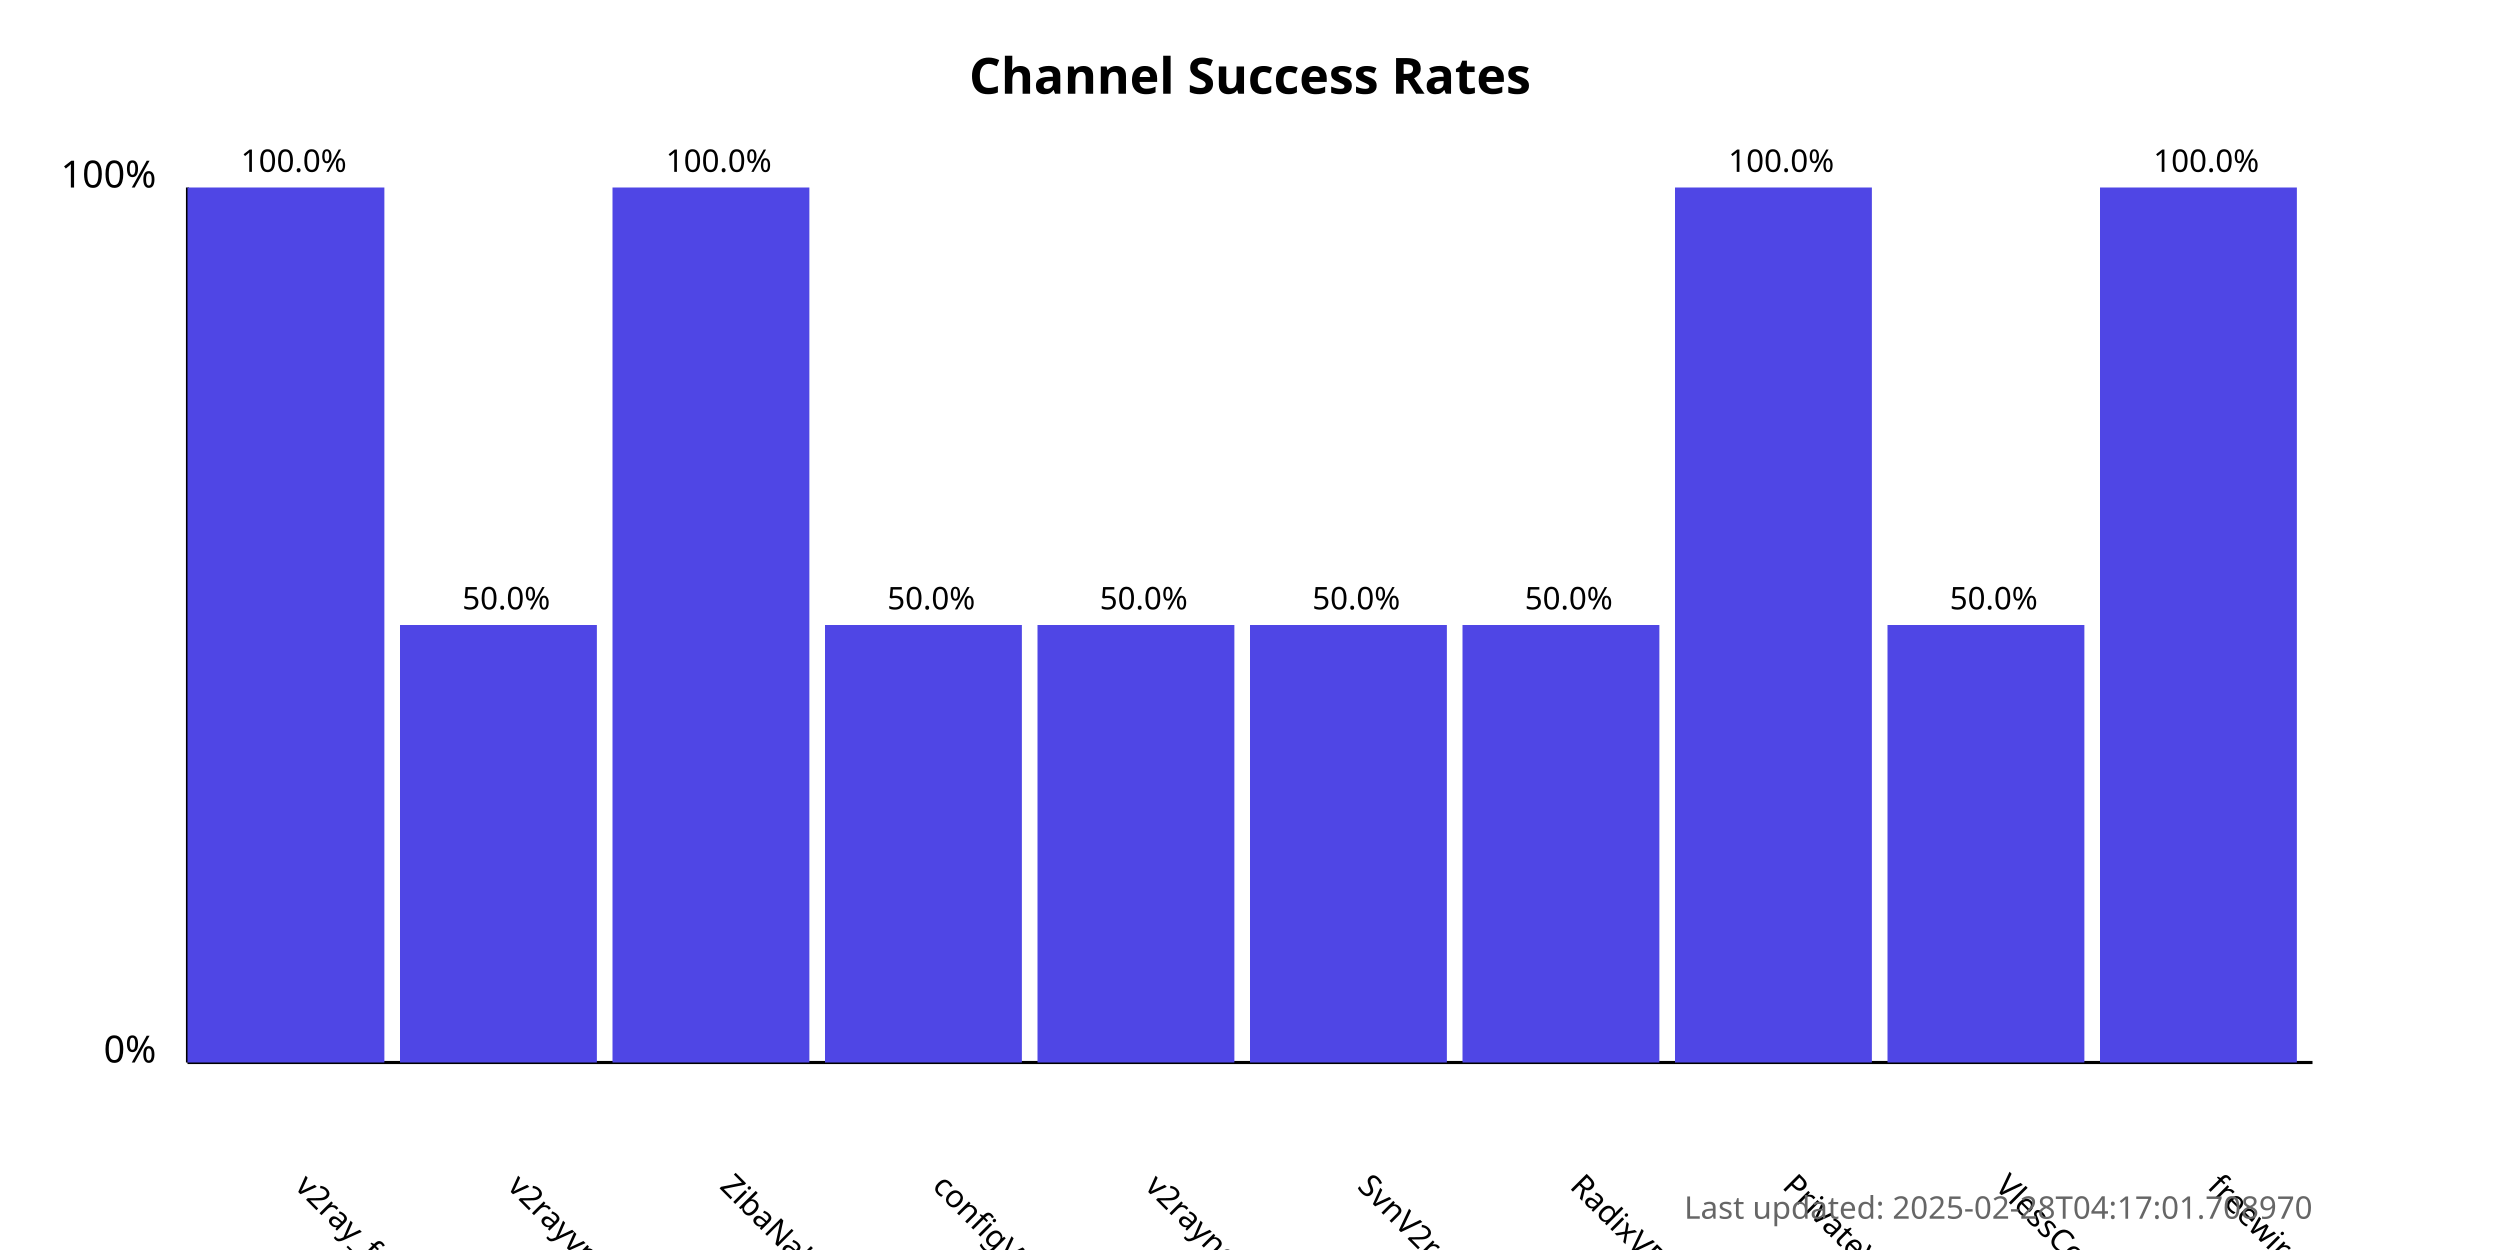
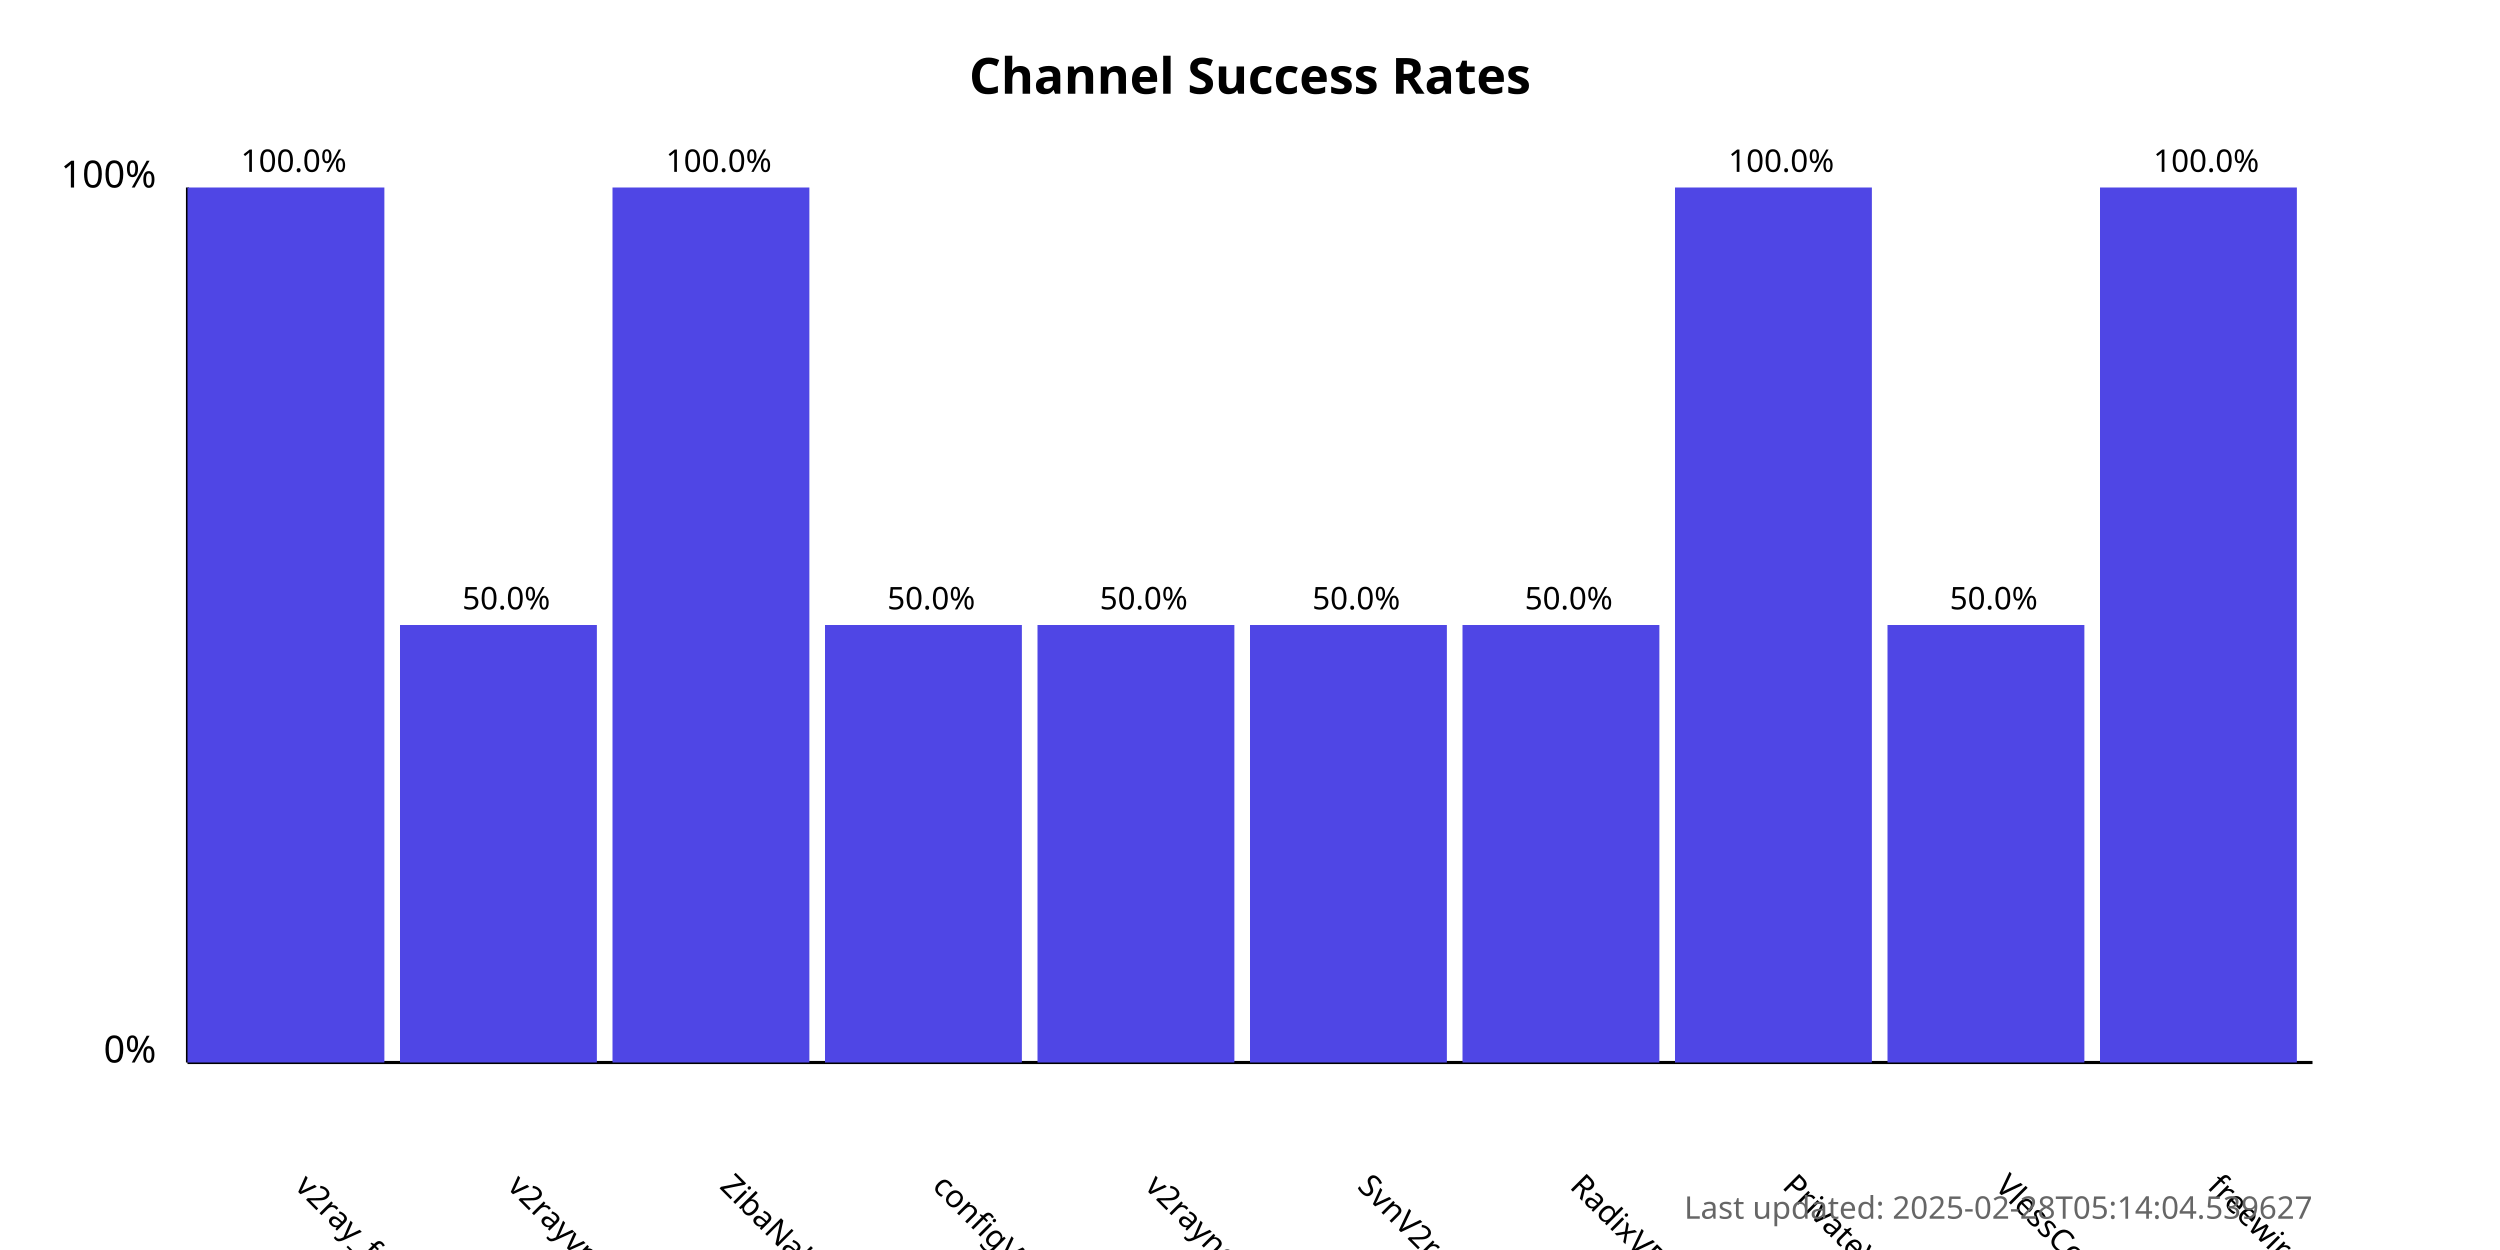
<svg xmlns="http://www.w3.org/2000/svg" width="800" height="400">
  <style>
            .chart-title { font: bold 16px sans-serif; }
            .axis-label { font: 12px sans-serif; }
            .tick-label { font: 10px sans-serif; }
            .bar { fill: #4f46e5; }
            .bar:hover { fill: #6366f1; }
            .timestamp { font: 10px sans-serif; fill: #666; }
        </style>
  <text x="400.0" y="30" text-anchor="middle" class="chart-title">
            Channel Success Rates
        </text>
  <line x1="60" y1="340" x2="60" y2="60" stroke="black" stroke-width="1" />
  <line x1="60" y1="340" x2="740" y2="340" stroke="black" stroke-width="1" />
  <text x="50" y="340" text-anchor="end" class="axis-label">0%</text>
  <text x="50" y="60" text-anchor="end" class="axis-label">100%</text>
  <g>
    <rect x="60" y="60.0" width="63.0" height="280.0" class="bar" />
    <text x="94.0" y="380" transform="rotate(45, 94.0, 380)" text-anchor="start" class="tick-label">
                v2ray_free_conf
            </text>
    <text x="94.0" y="55.0" text-anchor="middle" class="tick-label">
                100.0%
            </text>
  </g>
  <g>
    <rect x="128.0" y="200.0" width="63.0" height="140.0" class="bar" />
    <text x="162.0" y="380" transform="rotate(45, 162.0, 380)" text-anchor="start" class="tick-label">
                v2rayvpno
            </text>
    <text x="162.0" y="195.0" text-anchor="middle" class="tick-label">
                50.0%
            </text>
  </g>
  <g>
    <rect x="196.0" y="60.0" width="63.0" height="280.0" class="bar" />
    <text x="230.0" y="380" transform="rotate(45, 230.0, 380)" text-anchor="start" class="tick-label">
                ZibaNabz
            </text>
    <text x="230.0" y="55.0" text-anchor="middle" class="tick-label">
                100.0%
            </text>
  </g>
  <g>
    <rect x="264.0" y="200.0" width="63.0" height="140.0" class="bar" />
    <text x="298.0" y="380" transform="rotate(45, 298.0, 380)" text-anchor="start" class="tick-label">
                configV2rayForFree
            </text>
    <text x="298.0" y="195.0" text-anchor="middle" class="tick-label">
                50.0%
            </text>
  </g>
  <g>
    <rect x="332.0" y="200.0" width="63.0" height="140.0" class="bar" />
    <text x="366.0" y="380" transform="rotate(45, 366.0, 380)" text-anchor="start" class="tick-label">
                v2rayngvpn
            </text>
    <text x="366.0" y="195.0" text-anchor="middle" class="tick-label">
                50.0%
            </text>
  </g>
  <g>
    <rect x="400.0" y="200.0" width="63.0" height="140.0" class="bar" />
    <text x="434.0" y="380" transform="rotate(45, 434.0, 380)" text-anchor="start" class="tick-label">
                SvnV2ray
            </text>
    <text x="434.0" y="195.0" text-anchor="middle" class="tick-label">
                50.0%
            </text>
  </g>
  <g>
    <rect x="468.0" y="200.0" width="63.0" height="140.0" class="bar" />
    <text x="502.0" y="380" transform="rotate(45, 502.0, 380)" text-anchor="start" class="tick-label">
                RadixVPN
            </text>
    <text x="502.0" y="195.0" text-anchor="middle" class="tick-label">
                50.0%
            </text>
  </g>
  <g>
    <rect x="536.0" y="60.0" width="63.0" height="280.0" class="bar" />
    <text x="570.0" y="380" transform="rotate(45, 570.0, 380)" text-anchor="start" class="tick-label">
                PrivateVPNs
            </text>
    <text x="570.0" y="55.0" text-anchor="middle" class="tick-label">
                100.0%
            </text>
  </g>
  <g>
    <rect x="604.0" y="200.0" width="63.0" height="140.0" class="bar" />
    <text x="638.0" y="380" transform="rotate(45, 638.0, 380)" text-anchor="start" class="tick-label">
                VlessConfig
            </text>
    <text x="638.0" y="195.0" text-anchor="middle" class="tick-label">
                50.0%
            </text>
  </g>
  <g>
    <rect x="672.0" y="60.0" width="63.0" height="280.0" class="bar" />
    <text x="706.0" y="380" transform="rotate(45, 706.0, 380)" text-anchor="start" class="tick-label">
                freewireguard
            </text>
    <text x="706.0" y="55.0" text-anchor="middle" class="tick-label">
                100.0%
            </text>
  </g>
  <text x="740" y="390" text-anchor="end" class="timestamp">
-             Last updated: 2025-02-28T04:17:01.708970
+             Last updated: 2025-02-28T05:14:04.539627
        </text>
</svg>
